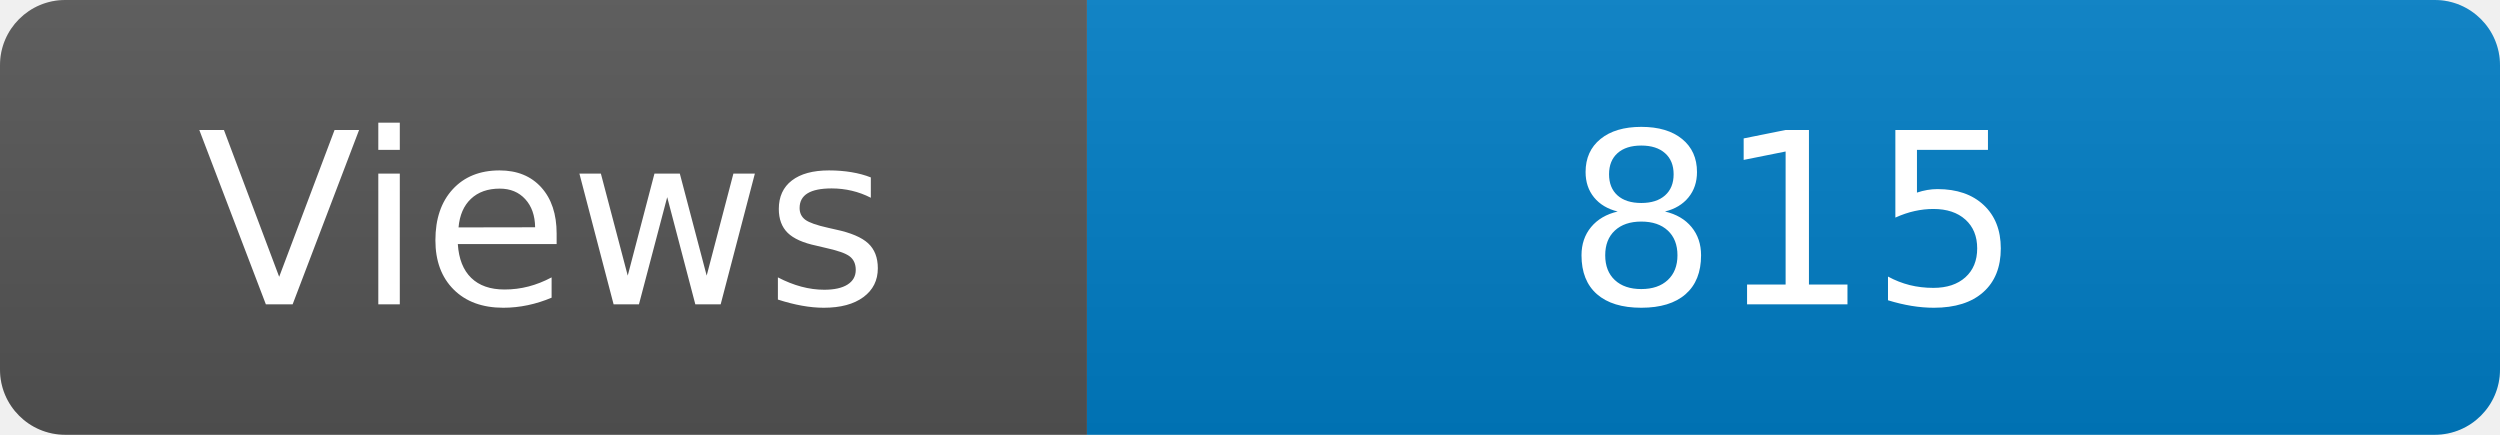
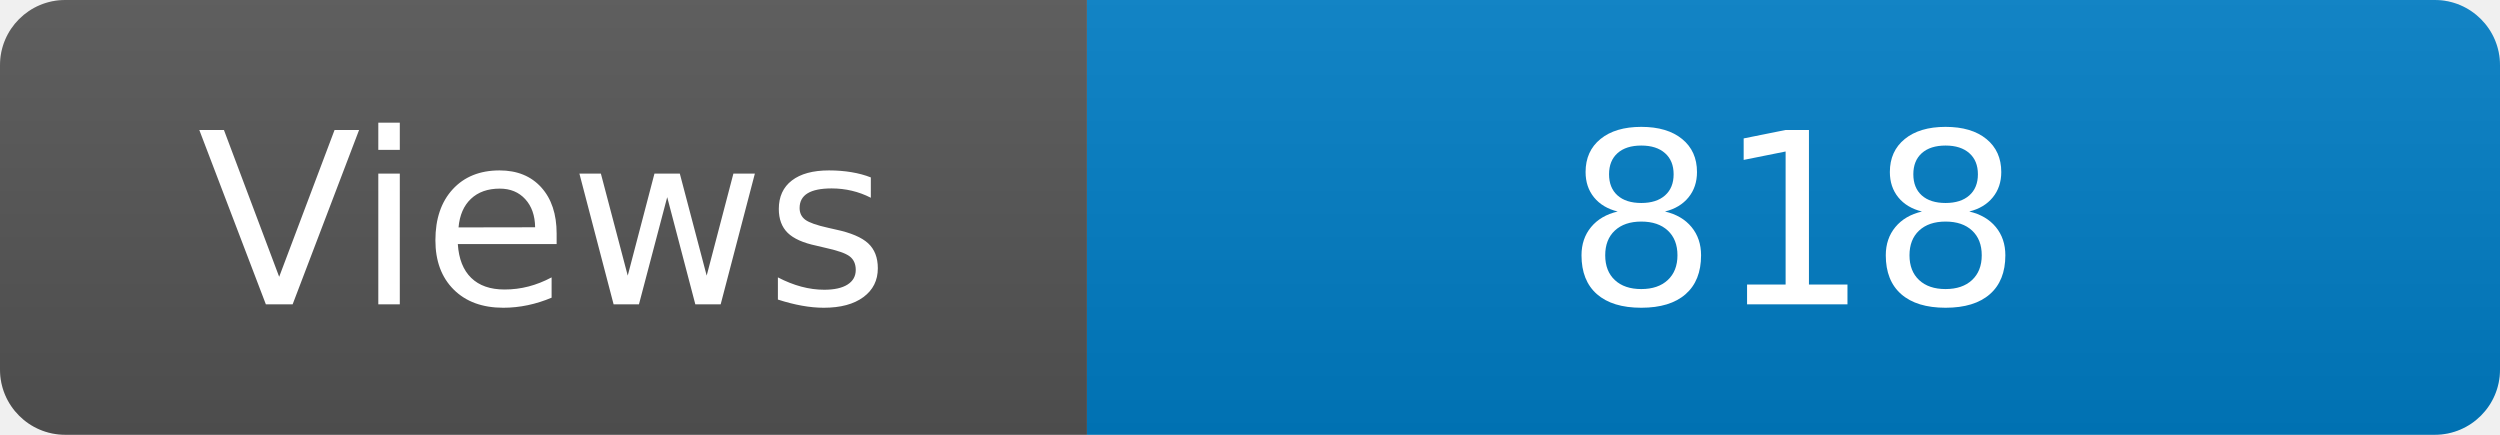
<svg xmlns="http://www.w3.org/2000/svg" width="115" height="20" role="img" aria-label="Maintained?: yes">
  <linearGradient id="s" x2="0" y2="100%">
    <stop offset="0" stop-color="#bbb" stop-opacity=".1" />
    <stop offset="1" stop-opacity=".1" />
  </linearGradient>
  <clipPath id="r">
    <rect width="115" height="20" rx="3" fill="#fff" />
  </clipPath>
  <g clip-path="url(#r)">
    <rect width="50" height="20" fill="#555" />
    <rect x="50" width="160" height="20" fill="#007ec6" />
    <rect width="115" height="20" fill="url(#s)" />
  </g>
  <g fill="#fff" text-anchor="middle" font-family="Verdana,Geneva,DejaVu Sans,sans-serif" font-size="110">
    <text x="250" y="140" transform="scale(.1)" fill="#fff">Views</text>
-     <text x="825" y="140" transform="scale(.1)" fill="#fff">815</text>
+     <text x="825" y="140" transform="scale(.1)" fill="#fff">818</text>
  </g>
</svg>
